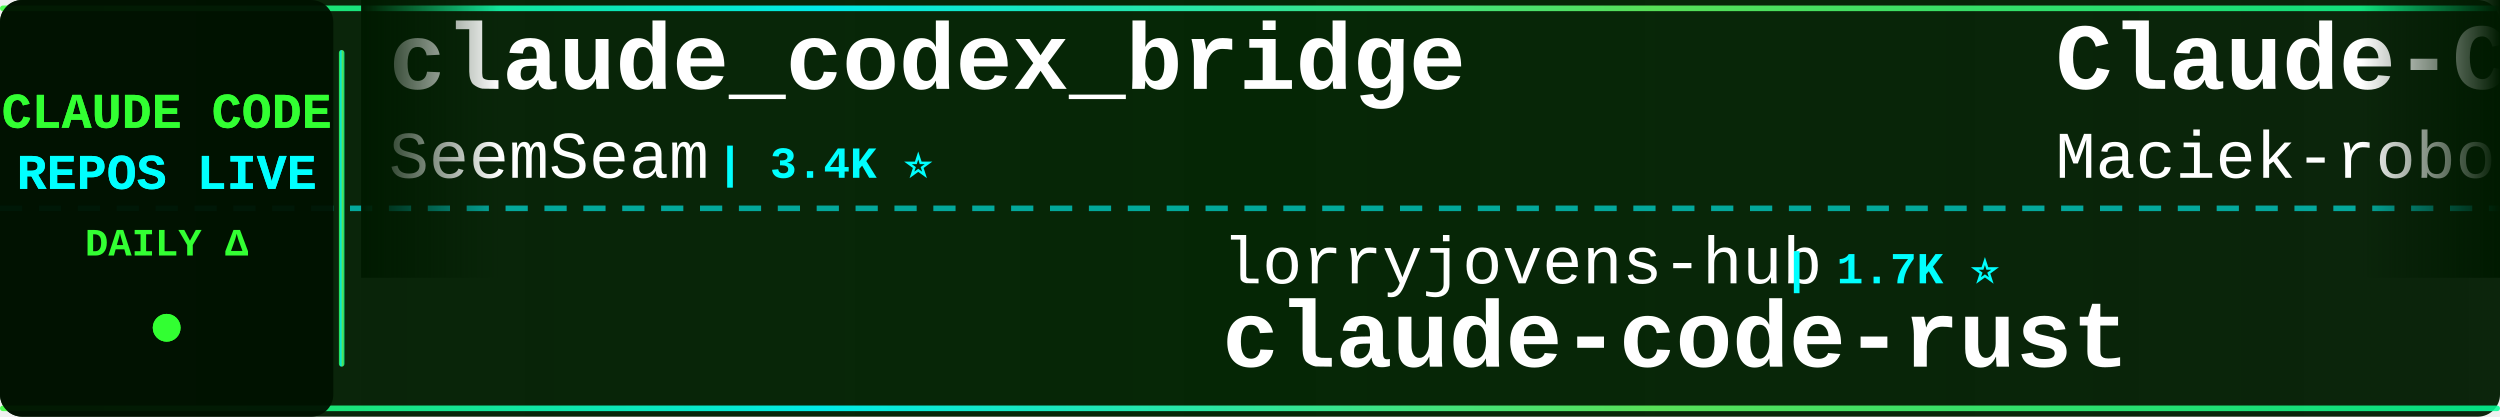
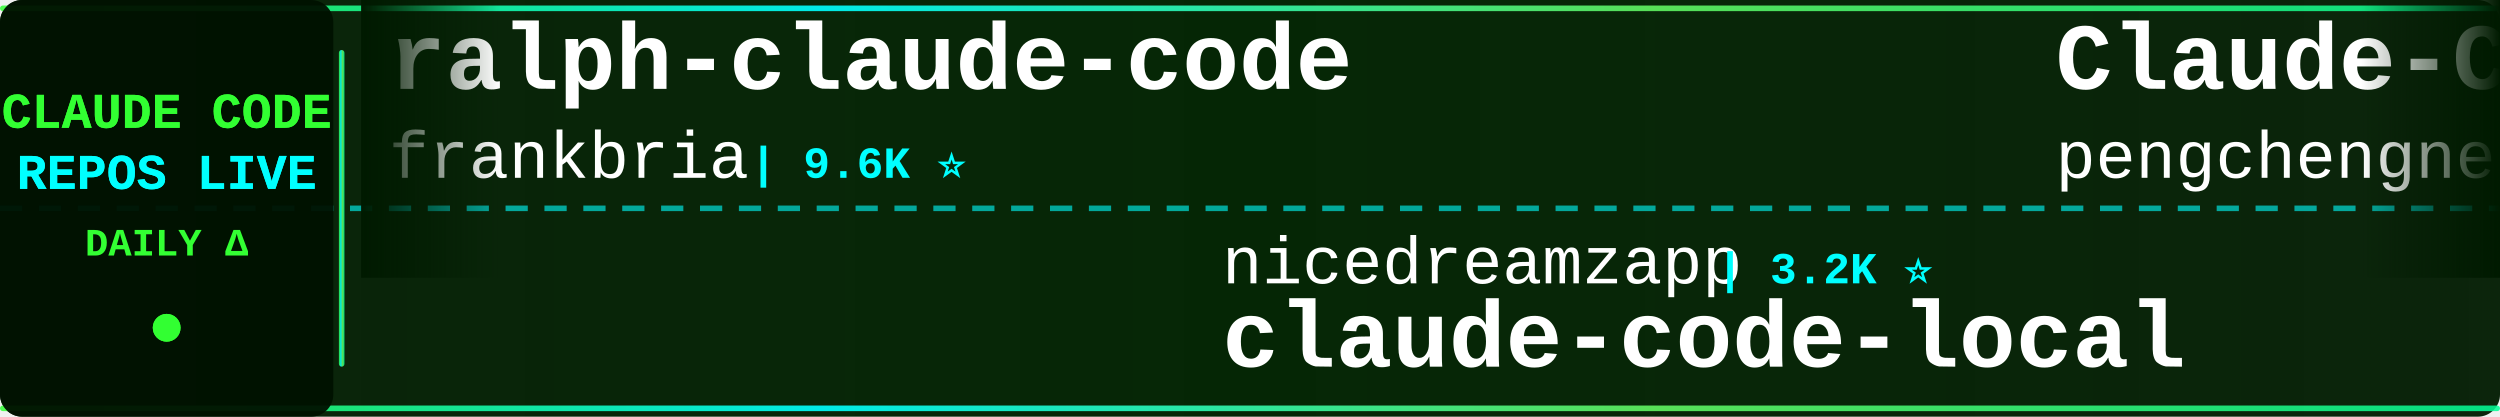
<svg xmlns="http://www.w3.org/2000/svg" width="900" height="150">
  <defs>
    <linearGradient id="tickerBg" x1="0%" y1="0%" x2="100%" y2="0%">
      <stop offset="0%" style="stop-color:#001a00;stop-opacity:0.95" />
      <stop offset="50%" style="stop-color:#002200;stop-opacity:0.98" />
      <stop offset="100%" style="stop-color:#001a00;stop-opacity:0.95" />
    </linearGradient>
    <linearGradient id="borderGrad" x1="0%" y1="0%" x2="100%" y2="0%">
      <stop offset="0%" style="stop-color:#33ff33;stop-opacity:0.85">
        <animate attributeName="stop-opacity" values="0.85;1;0.85" dur="2s" repeatCount="indefinite" />
      </stop>
      <stop offset="33%" style="stop-color:#00ffff;stop-opacity:0.9">
        <animate attributeName="stop-opacity" values="0.9;1;0.9" dur="2.2s" repeatCount="indefinite" />
      </stop>
      <stop offset="66%" style="stop-color:#66ff66;stop-opacity:0.85">
        <animate attributeName="stop-opacity" values="0.85;1;0.85" dur="1.8s" repeatCount="indefinite" />
      </stop>
      <stop offset="100%" style="stop-color:#00ff99;stop-opacity:0.85">
        <animate attributeName="stop-opacity" values="0.85;1;0.85" dur="2s" repeatCount="indefinite" />
      </stop>
    </linearGradient>
    <filter id="textGlow">
      <feGaussianBlur stdDeviation="0.1" result="coloredBlur" />
      <feMerge>
        <feMergeNode in="coloredBlur" />
        <feMergeNode in="SourceGraphic" />
      </feMerge>
    </filter>
    <filter id="metricGlow">
      <feGaussianBlur stdDeviation="0.2" result="coloredBlur" />
      <feMerge>
        <feMergeNode in="coloredBlur" />
        <feMergeNode in="SourceGraphic" />
      </feMerge>
    </filter>
    <linearGradient id="leftFade" x1="0%" y1="0%" x2="100%" y2="0%">
      <stop offset="0%" style="stop-color:#001a00;stop-opacity:1" />
      <stop offset="100%" style="stop-color:#001a00;stop-opacity:0" />
    </linearGradient>
    <linearGradient id="rightFade" x1="0%" y1="0%" x2="100%" y2="0%">
      <stop offset="0%" style="stop-color:#001a00;stop-opacity:0" />
      <stop offset="100%" style="stop-color:#001a00;stop-opacity:1" />
    </linearGradient>
  </defs>
  <rect width="900" height="150" fill="url(#tickerBg)" rx="8" />
  <rect x="0" y="2" width="900" height="2" fill="url(#borderGrad)" rx="1" />
  <rect x="0" y="146" width="900" height="2" fill="url(#borderGrad)" rx="1" />
  <line x1="0" y1="75" x2="900" y2="75" stroke="#00ffff" stroke-width="2" stroke-dasharray="8 6" opacity="0.6" />
  <rect x="0" y="0" width="120" height="150" fill="#001100" opacity="0.95" rx="8" />
  <text x="60" y="46" font-family="'Courier New', monospace" font-size="18" font-weight="bold" fill="#33ff33" text-anchor="middle" filter="url(#textGlow)">
    CLAUDE CODE
  </text>
  <text x="60" y="68" font-family="'Courier New', monospace" font-size="18" font-weight="bold" fill="#00ffff" text-anchor="middle" filter="url(#textGlow)">
    REPOS LIVE
  </text>
  <text x="60" y="92" font-family="'Courier New', monospace" font-size="14" font-weight="bold" fill="#33ff33" text-anchor="middle">
    DAILY Δ
  </text>
  <circle cx="60" cy="118" r="5" fill="#33ff33" filter="url(#metricGlow)">
    <animate attributeName="r" values="4;6;4" dur="1.5s" repeatCount="indefinite" />
    <animate attributeName="opacity" values="0.6;1;0.6" dur="1.5s" repeatCount="indefinite" />
  </circle>
  <rect x="122" y="18" width="2" height="114" fill="url(#borderGrad)" rx="1" />
  <clipPath id="tickerClip">
    <rect x="130" y="0" width="770" height="150" />
  </clipPath>
  <g clip-path="url(#tickerClip)">
    <g id="tickerItems">
      <animateTransform attributeName="transform" attributeType="XML" type="translate" from="0 0" to="-3000 0" dur="54s" repeatCount="indefinite" />
      <g transform="translate(0, 0)">
-         <text x="140" y="32" font-family="'Courier New', monospace" font-size="34" font-weight="bold" fill="#ffffff">claude_codex_bridge</text>
-         <text x="140" y="64" font-family="'Courier New', monospace" font-size="24" font-weight="normal" fill="#ffffff" opacity="1.0">SeemSeam</text>
-         <text x="258" y="64" font-family="'Courier New', monospace" font-size="16" font-weight="bold" fill="#00ffff"> | 3.4K ⭐</text>
+         <text x="140" y="32" font-family="'Courier New', monospace" font-size="34" font-weight="bold" fill="#ffffff">ralph-claude-code</text>
+         <text x="140" y="64" font-family="'Courier New', monospace" font-size="24" font-weight="normal" fill="#ffffff" opacity="1.0">frankbria</text>
+         <text x="270" y="64" font-family="'Courier New', monospace" font-size="16" font-weight="bold" fill="#00ffff"> | 9.6K ⭐</text>
      </g>
      <g transform="translate(300, 0)">
-         <text x="140" y="102" font-family="'Courier New', monospace" font-size="24" font-weight="normal" fill="#ffffff" opacity="1.0">lorryjovens-hub</text>
-         <text x="342" y="102" font-family="'Courier New', monospace" font-size="16" font-weight="bold" fill="#00ffff"> | 1.7K ⭐</text>
-         <text x="140" y="132" font-family="'Courier New', monospace" font-size="34" font-weight="bold" fill="#ffffff">claude-code-rust</text>
+         <text x="140" y="102" font-family="'Courier New', monospace" font-size="24" font-weight="normal" fill="#ffffff" opacity="1.0">nicedreamzapp</text>
+         <text x="318" y="102" font-family="'Courier New', monospace" font-size="16" font-weight="bold" fill="#00ffff"> | 3.2K ⭐</text>
+         <text x="140" y="132" font-family="'Courier New', monospace" font-size="34" font-weight="bold" fill="#ffffff">claude-code-local</text>
      </g>
      <g transform="translate(600, 0)">
-         <text x="140" y="32" font-family="'Courier New', monospace" font-size="34" font-weight="bold" fill="#ffffff">Claude-Code-Usage-Monito...</text>
-         <text x="140" y="64" font-family="'Courier New', monospace" font-size="24" font-weight="normal" fill="#ffffff" opacity="1.0">Maciek-roboblog</text>
-         <text x="342" y="64" font-family="'Courier New', monospace" font-size="16" font-weight="bold" fill="#00ffff"> | 8.6K ⭐ +2</text>
+         <text x="140" y="32" font-family="'Courier New', monospace" font-size="34" font-weight="bold" fill="#ffffff">Claude-Code</text>
+         <text x="140" y="64" font-family="'Courier New', monospace" font-size="24" font-weight="normal" fill="#ffffff" opacity="1.0">pengchengneo</text>
+         <text x="306" y="64" font-family="'Courier New', monospace" font-size="16" font-weight="bold" fill="#00ffff"> | 1.7K ⭐</text>
      </g>
      <g transform="translate(900, 0)">
+         <text x="140" y="102" font-family="'Courier New', monospace" font-size="24" font-weight="normal" fill="#ffffff" opacity="1.0">lintsinghua</text>
+         <text x="294" y="102" font-family="'Courier New', monospace" font-size="16" font-weight="bold" fill="#00ffff"> | 4.1K ⭐ +2</text>
+         <text x="140" y="132" font-family="'Courier New', monospace" font-size="34" font-weight="bold" fill="#ffffff">claude-code-book</text>
+       </g>
+       <g transform="translate(1200, 0)">
+         <text x="140" y="32" font-family="'Courier New', monospace" font-size="34" font-weight="bold" fill="#ffffff">ECC</text>
+         <text x="140" y="64" font-family="'Courier New', monospace" font-size="24" font-weight="normal" fill="#ffffff" opacity="1.0">affaan-m</text>
+         <text x="258" y="64" font-family="'Courier New', monospace" font-size="16" font-weight="bold" fill="#00ffff"> | 239.8K ⭐ +33</text>
+       </g>
+       <g transform="translate(1500, 0)">
+         <text x="140" y="102" font-family="'Courier New', monospace" font-size="24" font-weight="normal" fill="#ffffff" opacity="1.0">jqueryscript</text>
+         <text x="306" y="102" font-family="'Courier New', monospace" font-size="16" font-weight="bold" fill="#00ffff"> | 497 ⭐</text>
+         <text x="140" y="132" font-family="'Courier New', monospace" font-size="34" font-weight="bold" fill="#ffffff">awesome-claude-code</text>
+       </g>
+       <g transform="translate(1800, 0)">
+         <text x="140" y="32" font-family="'Courier New', monospace" font-size="34" font-weight="bold" fill="#ffffff">ClaudeCodeAgents</text>
+         <text x="140" y="64" font-family="'Courier New', monospace" font-size="24" font-weight="normal" fill="#ffffff" opacity="1.0">darcyegb</text>
+         <text x="258" y="64" font-family="'Courier New', monospace" font-size="16" font-weight="bold" fill="#00ffff"> | 758 ⭐</text>
+       </g>
+       <g transform="translate(2100, 0)">
        <text x="140" y="102" font-family="'Courier New', monospace" font-size="24" font-weight="normal" fill="#ffffff" opacity="1.0">RichardAtCT</text>
-         <text x="294" y="102" font-family="'Courier New', monospace" font-size="16" font-weight="bold" fill="#00ffff"> | 2.8K ⭐</text>
+         <text x="294" y="102" font-family="'Courier New', monospace" font-size="16" font-weight="bold" fill="#00ffff"> | 2.8K ⭐ -1</text>
        <text x="140" y="132" font-family="'Courier New', monospace" font-size="34" font-weight="bold" fill="#ffffff">claude-code-telegram</text>
      </g>
-       <g transform="translate(1200, 0)">
-         <text x="140" y="32" font-family="'Courier New', monospace" font-size="34" font-weight="bold" fill="#ffffff">claude-code-from-scratch</text>
-         <text x="140" y="64" font-family="'Courier New', monospace" font-size="24" font-weight="normal" fill="#ffffff" opacity="1.0">Windy3f3f3f3f</text>
-         <text x="318" y="64" font-family="'Courier New', monospace" font-size="16" font-weight="bold" fill="#00ffff"> | 2.6K ⭐ +1</text>
+       <g transform="translate(2400, 0)">
+         <text x="140" y="32" font-family="'Courier New', monospace" font-size="34" font-weight="bold" fill="#ffffff">claude-code-settings</text>
+         <text x="140" y="64" font-family="'Courier New', monospace" font-size="24" font-weight="normal" fill="#ffffff" opacity="1.0">feiskyer</text>
+         <text x="258" y="64" font-family="'Courier New', monospace" font-size="16" font-weight="bold" fill="#00ffff"> | 1.6K ⭐</text>
      </g>
-       <g transform="translate(1500, 0)">
-         <text x="140" y="102" font-family="'Courier New', monospace" font-size="24" font-weight="normal" fill="#ffffff" opacity="1.0">huangjia2019</text>
-         <text x="306" y="102" font-family="'Courier New', monospace" font-size="16" font-weight="bold" fill="#00ffff"> | 1.1K ⭐</text>
-         <text x="140" y="132" font-family="'Courier New', monospace" font-size="34" font-weight="bold" fill="#ffffff">claude-code-engineering</text>
+       <g transform="translate(2700, 0)">
+         <text x="140" y="102" font-family="'Courier New', monospace" font-size="24" font-weight="normal" fill="#ffffff" opacity="1.0">disler</text>
+         <text x="234" y="102" font-family="'Courier New', monospace" font-size="16" font-weight="bold" fill="#00ffff"> | 3.9K ⭐</text>
+         <text x="140" y="132" font-family="'Courier New', monospace" font-size="34" font-weight="bold" fill="#ffffff">claude-code-hooks-master...</text>
      </g>
-       <g transform="translate(1800, 0)">
-         <text x="140" y="32" font-family="'Courier New', monospace" font-size="34" font-weight="bold" fill="#ffffff">awesome-claude-code-suba...</text>
-         <text x="140" y="64" font-family="'Courier New', monospace" font-size="24" font-weight="normal" fill="#ffffff" opacity="1.0">VoltAgent</text>
-         <text x="270" y="64" font-family="'Courier New', monospace" font-size="16" font-weight="bold" fill="#00ffff"> | 24.3K ⭐ +3</text>
-       </g>
-       <g transform="translate(2100, 0)">
-         <text x="140" y="102" font-family="'Courier New', monospace" font-size="24" font-weight="normal" fill="#ffffff" opacity="1.0">AprilNEA</text>
-         <text x="258" y="102" font-family="'Courier New', monospace" font-size="16" font-weight="bold" fill="#00ffff"> | 391 ⭐</text>
-         <text x="140" y="132" font-family="'Courier New', monospace" font-size="34" font-weight="bold" fill="#ffffff">claude-code-source</text>
-       </g>
-       <g transform="translate(2400, 0)">
+       <g transform="translate(3000, 0)">
        <text x="140" y="32" font-family="'Courier New', monospace" font-size="34" font-weight="bold" fill="#ffffff">ralph-claude-code</text>
        <text x="140" y="64" font-family="'Courier New', monospace" font-size="24" font-weight="normal" fill="#ffffff" opacity="1.0">frankbria</text>
-         <text x="270" y="64" font-family="'Courier New', monospace" font-size="16" font-weight="bold" fill="#00ffff"> | 9.6K ⭐ +1</text>
-       </g>
-       <g transform="translate(2700, 0)">
-         <text x="140" y="102" font-family="'Courier New', monospace" font-size="24" font-weight="normal" fill="#ffffff" opacity="1.0">xu-xiang</text>
-         <text x="258" y="102" font-family="'Courier New', monospace" font-size="16" font-weight="bold" fill="#00ffff"> | 1.9K ⭐ +1</text>
-         <text x="140" y="132" font-family="'Courier New', monospace" font-size="34" font-weight="bold" fill="#ffffff">everything-claude-code-z...</text>
-       </g>
-       <g transform="translate(3000, 0)">
-         <text x="140" y="32" font-family="'Courier New', monospace" font-size="34" font-weight="bold" fill="#ffffff">claude_codex_bridge</text>
-         <text x="140" y="64" font-family="'Courier New', monospace" font-size="24" font-weight="normal" fill="#ffffff" opacity="1.0">SeemSeam</text>
-         <text x="258" y="64" font-family="'Courier New', monospace" font-size="16" font-weight="bold" fill="#00ffff"> | 3.4K ⭐</text>
+         <text x="270" y="64" font-family="'Courier New', monospace" font-size="16" font-weight="bold" fill="#00ffff"> | 9.6K ⭐</text>
      </g>
      <g transform="translate(3300, 0)">
-         <text x="140" y="102" font-family="'Courier New', monospace" font-size="24" font-weight="normal" fill="#ffffff" opacity="1.0">lorryjovens-hub</text>
-         <text x="342" y="102" font-family="'Courier New', monospace" font-size="16" font-weight="bold" fill="#00ffff"> | 1.7K ⭐</text>
-         <text x="140" y="132" font-family="'Courier New', monospace" font-size="34" font-weight="bold" fill="#ffffff">claude-code-rust</text>
+         <text x="140" y="102" font-family="'Courier New', monospace" font-size="24" font-weight="normal" fill="#ffffff" opacity="1.0">nicedreamzapp</text>
+         <text x="318" y="102" font-family="'Courier New', monospace" font-size="16" font-weight="bold" fill="#00ffff"> | 3.2K ⭐</text>
+         <text x="140" y="132" font-family="'Courier New', monospace" font-size="34" font-weight="bold" fill="#ffffff">claude-code-local</text>
      </g>
      <g transform="translate(3600, 0)">
-         <text x="140" y="32" font-family="'Courier New', monospace" font-size="34" font-weight="bold" fill="#ffffff">Claude-Code-Usage-Monito...</text>
-         <text x="140" y="64" font-family="'Courier New', monospace" font-size="24" font-weight="normal" fill="#ffffff" opacity="1.0">Maciek-roboblog</text>
-         <text x="342" y="64" font-family="'Courier New', monospace" font-size="16" font-weight="bold" fill="#00ffff"> | 8.6K ⭐ +2</text>
+         <text x="140" y="32" font-family="'Courier New', monospace" font-size="34" font-weight="bold" fill="#ffffff">Claude-Code</text>
+         <text x="140" y="64" font-family="'Courier New', monospace" font-size="24" font-weight="normal" fill="#ffffff" opacity="1.0">pengchengneo</text>
+         <text x="306" y="64" font-family="'Courier New', monospace" font-size="16" font-weight="bold" fill="#00ffff"> | 1.7K ⭐</text>
      </g>
      <g transform="translate(3900, 0)">
-         <text x="140" y="102" font-family="'Courier New', monospace" font-size="24" font-weight="normal" fill="#ffffff" opacity="1.0">RichardAtCT</text>
-         <text x="294" y="102" font-family="'Courier New', monospace" font-size="16" font-weight="bold" fill="#00ffff"> | 2.8K ⭐</text>
-         <text x="140" y="132" font-family="'Courier New', monospace" font-size="34" font-weight="bold" fill="#ffffff">claude-code-telegram</text>
+         <text x="140" y="102" font-family="'Courier New', monospace" font-size="24" font-weight="normal" fill="#ffffff" opacity="1.0">lintsinghua</text>
+         <text x="294" y="102" font-family="'Courier New', monospace" font-size="16" font-weight="bold" fill="#00ffff"> | 4.1K ⭐ +2</text>
+         <text x="140" y="132" font-family="'Courier New', monospace" font-size="34" font-weight="bold" fill="#ffffff">claude-code-book</text>
      </g>
    </g>
  </g>
  <rect x="130" y="0" width="50" height="100" fill="url(#leftFade)" />
  <rect x="850" y="0" width="50" height="100" fill="url(#rightFade)" />
</svg>
